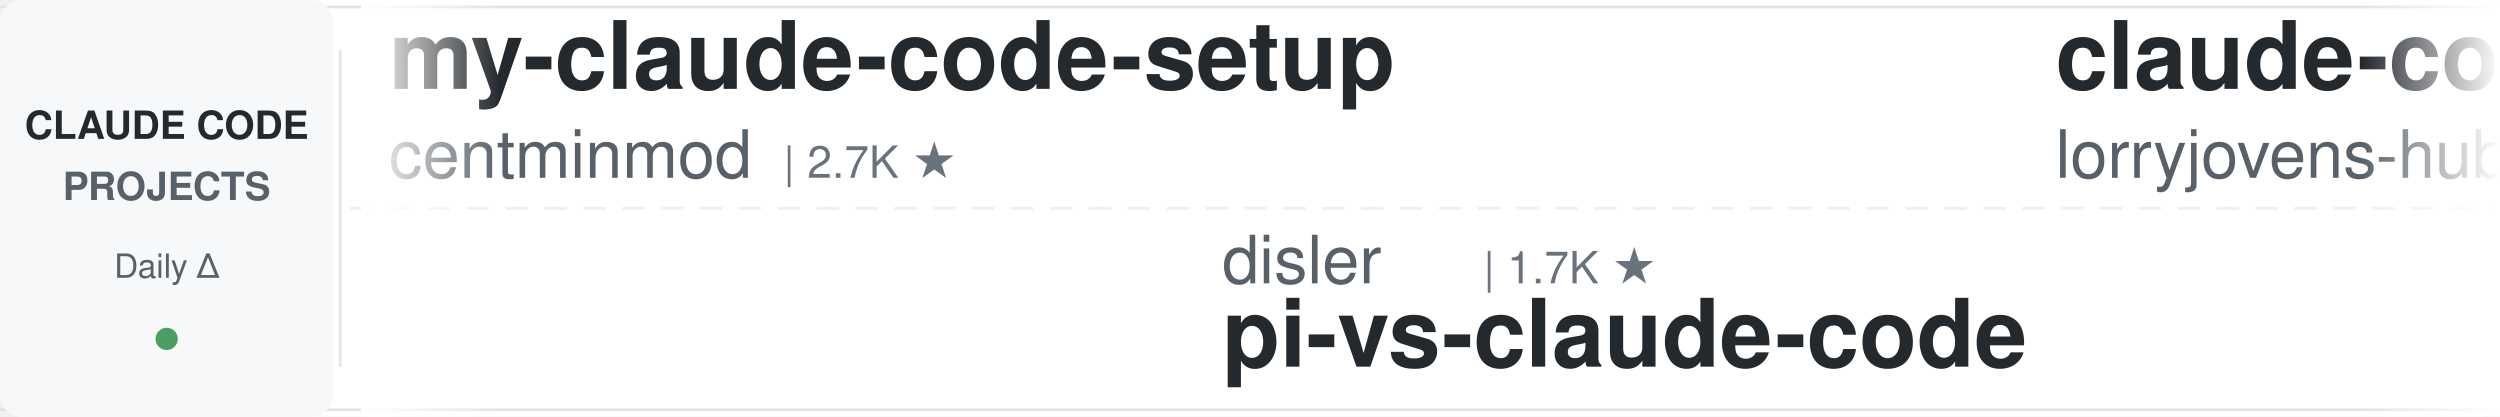
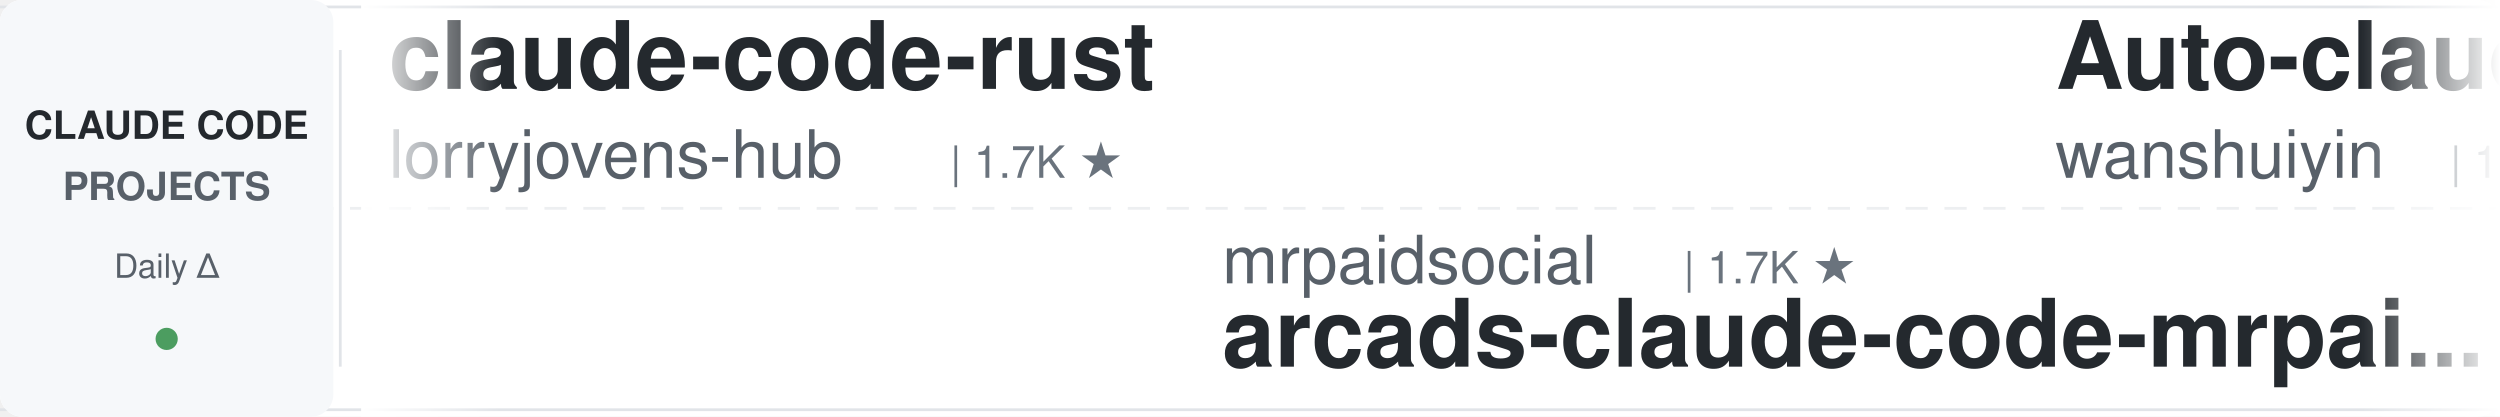
<svg xmlns="http://www.w3.org/2000/svg" width="900" height="150">
  <defs>
    <linearGradient id="leftFade" x1="0%" y1="0%" x2="100%" y2="0%">
      <stop offset="0%" style="stop-color:#ffffff;stop-opacity:1" />
      <stop offset="100%" style="stop-color:#ffffff;stop-opacity:0" />
    </linearGradient>
    <linearGradient id="rightFade" x1="0%" y1="0%" x2="100%" y2="0%">
      <stop offset="0%" style="stop-color:#ffffff;stop-opacity:0" />
      <stop offset="100%" style="stop-color:#ffffff;stop-opacity:1" />
    </linearGradient>
  </defs>
  <rect width="900" height="150" fill="#ffffff" rx="8" />
  <rect x="0" y="2" width="900" height="1" fill="#e1e4e8" />
  <rect x="0" y="147" width="900" height="1" fill="#e1e4e8" />
  <line x1="0" y1="75" x2="900" y2="75" stroke="#e1e4e8" stroke-width="1" stroke-dasharray="8 6" opacity="0.6" />
  <rect x="0" y="0" width="120" height="150" fill="#f6f8fa" rx="8" />
  <text x="60" y="50" font-family="-apple-system, BlinkMacSystemFont, 'Segoe UI', Helvetica, Arial, sans-serif" font-size="14" font-weight="600" fill="#24292e" text-anchor="middle">CLAUDE CODE</text>
  <text x="60" y="72" font-family="-apple-system, BlinkMacSystemFont, 'Segoe UI', Helvetica, Arial, sans-serif" font-size="14" font-weight="600" fill="#586069" text-anchor="middle">PROJECTS</text>
  <text x="60" y="100" font-family="-apple-system, BlinkMacSystemFont, 'Segoe UI', Helvetica, Arial, sans-serif" font-size="12" font-weight="500" fill="#586069" text-anchor="middle">Daily Δ</text>
  <circle cx="60" cy="122" r="4" fill="#22863a" opacity="0.8" />
  <rect x="122" y="18" width="1" height="114" fill="#e1e4e8" />
  <clipPath id="tickerClip">
    <rect x="130" y="0" width="770" height="150" />
  </clipPath>
  <g clip-path="url(#tickerClip)">
    <g id="tickerItems">
      <animateTransform attributeName="transform" attributeType="XML" type="translate" from="0 0" to="-3000 0" dur="54s" repeatCount="indefinite" />
      <g transform="translate(0, 0)">
-         <text x="140" y="32" font-family="-apple-system, BlinkMacSystemFont, 'Segoe UI', Helvetica, Arial, sans-serif" font-size="34" font-weight="600" fill="#24292e">my-claude-code-setup</text>
-         <text x="140" y="64" font-family="-apple-system, BlinkMacSystemFont, 'Segoe UI', Helvetica, Arial, sans-serif" font-size="24" font-weight="400" fill="#586069">centminmod</text>
-         <text x="282" y="64" font-family="-apple-system, BlinkMacSystemFont, 'Segoe UI', Helvetica, Arial, sans-serif" font-size="16" font-weight="500" fill="#6a737d">| 2.7K ★</text>
-       </g>
-       <g transform="translate(300, 0)">
-         <text x="140" y="102" font-family="-apple-system, BlinkMacSystemFont, 'Segoe UI', Helvetica, Arial, sans-serif" font-size="24" font-weight="400" fill="#586069">disler</text>
-         <text x="234" y="102" font-family="-apple-system, BlinkMacSystemFont, 'Segoe UI', Helvetica, Arial, sans-serif" font-size="16" font-weight="500" fill="#6a737d">| 1.7K ★</text>
-         <text x="140" y="132" font-family="-apple-system, BlinkMacSystemFont, 'Segoe UI', Helvetica, Arial, sans-serif" font-size="34" font-weight="600" fill="#24292e">pi-vs-claude-code</text>
-       </g>
-       <g transform="translate(600, 0)">
        <text x="140" y="32" font-family="-apple-system, BlinkMacSystemFont, 'Segoe UI', Helvetica, Arial, sans-serif" font-size="34" font-weight="600" fill="#24292e">claude-code-rust</text>
        <text x="140" y="64" font-family="-apple-system, BlinkMacSystemFont, 'Segoe UI', Helvetica, Arial, sans-serif" font-size="24" font-weight="400" fill="#586069">lorryjovens-hub</text>
        <text x="342" y="64" font-family="-apple-system, BlinkMacSystemFont, 'Segoe UI', Helvetica, Arial, sans-serif" font-size="16" font-weight="500" fill="#6a737d">| 1.7K ★</text>
      </g>
+       <g transform="translate(300, 0)">
+         <text x="140" y="102" font-family="-apple-system, BlinkMacSystemFont, 'Segoe UI', Helvetica, Arial, sans-serif" font-size="24" font-weight="400" fill="#586069">mrpaidsocial</text>
+         <text x="306" y="102" font-family="-apple-system, BlinkMacSystemFont, 'Segoe UI', Helvetica, Arial, sans-serif" font-size="16" font-weight="500" fill="#6a737d">| 1.7K ★</text>
+         <text x="140" y="132" font-family="-apple-system, BlinkMacSystemFont, 'Segoe UI', Helvetica, Arial, sans-serif" font-size="34" font-weight="600" fill="#24292e">arcads-claude-code-mrpai...</text>
+       </g>
+       <g transform="translate(600, 0)">
+         <text x="140" y="32" font-family="-apple-system, BlinkMacSystemFont, 'Segoe UI', Helvetica, Arial, sans-serif" font-size="34" font-weight="600" fill="#24292e">Auto-claude-code-researc...</text>
+         <text x="140" y="64" font-family="-apple-system, BlinkMacSystemFont, 'Segoe UI', Helvetica, Arial, sans-serif" font-size="24" font-weight="400" fill="#586069">wanshuiyin</text>
+         <text x="282" y="64" font-family="-apple-system, BlinkMacSystemFont, 'Segoe UI', Helvetica, Arial, sans-serif" font-size="16" font-weight="500" fill="#6a737d">| 19.1K ★</text>
+       </g>
      <g transform="translate(900, 0)">
-         <text x="140" y="102" font-family="-apple-system, BlinkMacSystemFont, 'Segoe UI', Helvetica, Arial, sans-serif" font-size="24" font-weight="400" fill="#586069">fuergaosi233</text>
-         <text x="306" y="102" font-family="-apple-system, BlinkMacSystemFont, 'Segoe UI', Helvetica, Arial, sans-serif" font-size="16" font-weight="500" fill="#6a737d">| 2.8K ★</text>
-         <text x="140" y="132" font-family="-apple-system, BlinkMacSystemFont, 'Segoe UI', Helvetica, Arial, sans-serif" font-size="34" font-weight="600" fill="#24292e">claude-code-proxy</text>
+         <text x="140" y="102" font-family="-apple-system, BlinkMacSystemFont, 'Segoe UI', Helvetica, Arial, sans-serif" font-size="24" font-weight="400" fill="#586069">affaan-m</text>
+         <text x="258" y="102" font-family="-apple-system, BlinkMacSystemFont, 'Segoe UI', Helvetica, Arial, sans-serif" font-size="16" font-weight="500" fill="#6a737d">| 302.1K ★</text>
+         <text x="140" y="132" font-family="-apple-system, BlinkMacSystemFont, 'Segoe UI', Helvetica, Arial, sans-serif" font-size="34" font-weight="600" fill="#24292e">ECC</text>
      </g>
      <g transform="translate(1200, 0)">
-         <text x="140" y="32" font-family="-apple-system, BlinkMacSystemFont, 'Segoe UI', Helvetica, Arial, sans-serif" font-size="34" font-weight="600" fill="#24292e">claude-code-templates</text>
-         <text x="140" y="64" font-family="-apple-system, BlinkMacSystemFont, 'Segoe UI', Helvetica, Arial, sans-serif" font-size="24" font-weight="400" fill="#586069">davila7</text>
-         <text x="246" y="64" font-family="-apple-system, BlinkMacSystemFont, 'Segoe UI', Helvetica, Arial, sans-serif" font-size="16" font-weight="500" fill="#6a737d">| 33.4K ★</text>
+         <text x="140" y="32" font-family="-apple-system, BlinkMacSystemFont, 'Segoe UI', Helvetica, Arial, sans-serif" font-size="34" font-weight="600" fill="#24292e">claude-code-settings</text>
+         <text x="140" y="64" font-family="-apple-system, BlinkMacSystemFont, 'Segoe UI', Helvetica, Arial, sans-serif" font-size="24" font-weight="400" fill="#586069">feiskyer</text>
+         <text x="258" y="64" font-family="-apple-system, BlinkMacSystemFont, 'Segoe UI', Helvetica, Arial, sans-serif" font-size="16" font-weight="500" fill="#6a737d">| 1.7K ★</text>
      </g>
      <g transform="translate(1500, 0)">
-         <text x="140" y="102" font-family="-apple-system, BlinkMacSystemFont, 'Segoe UI', Helvetica, Arial, sans-serif" font-size="24" font-weight="400" fill="#586069">anthropics</text>
-         <text x="282" y="102" font-family="-apple-system, BlinkMacSystemFont, 'Segoe UI', Helvetica, Arial, sans-serif" font-size="16" font-weight="500" fill="#6a737d">| 1.1K ★</text>
-         <text x="140" y="132" font-family="-apple-system, BlinkMacSystemFont, 'Segoe UI', Helvetica, Arial, sans-serif" font-size="34" font-weight="600" fill="#24292e">claude-code-base-action</text>
+         <text x="140" y="102" font-family="-apple-system, BlinkMacSystemFont, 'Segoe UI', Helvetica, Arial, sans-serif" font-size="24" font-weight="400" fill="#586069">Yuyz0112</text>
+         <text x="258" y="102" font-family="-apple-system, BlinkMacSystemFont, 'Segoe UI', Helvetica, Arial, sans-serif" font-size="16" font-weight="500" fill="#6a737d">| 2.4K ★</text>
+         <text x="140" y="132" font-family="-apple-system, BlinkMacSystemFont, 'Segoe UI', Helvetica, Arial, sans-serif" font-size="34" font-weight="600" fill="#24292e">claude-code-reverse</text>
      </g>
      <g transform="translate(1800, 0)">
-         <text x="140" y="32" font-family="-apple-system, BlinkMacSystemFont, 'Segoe UI', Helvetica, Arial, sans-serif" font-size="34" font-weight="600" fill="#24292e">claude-code-best-practic...</text>
-         <text x="140" y="64" font-family="-apple-system, BlinkMacSystemFont, 'Segoe UI', Helvetica, Arial, sans-serif" font-size="24" font-weight="400" fill="#586069">shanraisshan</text>
-         <text x="306" y="64" font-family="-apple-system, BlinkMacSystemFont, 'Segoe UI', Helvetica, Arial, sans-serif" font-size="16" font-weight="500" fill="#6a737d">| 69.0K ★</text>
+         <text x="140" y="32" font-family="-apple-system, BlinkMacSystemFont, 'Segoe UI', Helvetica, Arial, sans-serif" font-size="34" font-weight="600" fill="#24292e">oh-my-claudecode</text>
+         <text x="140" y="64" font-family="-apple-system, BlinkMacSystemFont, 'Segoe UI', Helvetica, Arial, sans-serif" font-size="24" font-weight="400" fill="#586069">Yeachan-Heo</text>
+         <text x="294" y="64" font-family="-apple-system, BlinkMacSystemFont, 'Segoe UI', Helvetica, Arial, sans-serif" font-size="16" font-weight="500" fill="#6a737d">| 40.8K ★</text>
      </g>
      <g transform="translate(2100, 0)">
-         <text x="140" y="102" font-family="-apple-system, BlinkMacSystemFont, 'Segoe UI', Helvetica, Arial, sans-serif" font-size="24" font-weight="400" fill="#586069">techjarves</text>
-         <text x="282" y="102" font-family="-apple-system, BlinkMacSystemFont, 'Segoe UI', Helvetica, Arial, sans-serif" font-size="16" font-weight="500" fill="#6a737d">| 1.6K ★</text>
-         <text x="140" y="132" font-family="-apple-system, BlinkMacSystemFont, 'Segoe UI', Helvetica, Arial, sans-serif" font-size="34" font-weight="600" fill="#24292e">ClaudeCode-Portable</text>
+         <text x="140" y="102" font-family="-apple-system, BlinkMacSystemFont, 'Segoe UI', Helvetica, Arial, sans-serif" font-size="24" font-weight="400" fill="#586069">diet103</text>
+         <text x="246" y="102" font-family="-apple-system, BlinkMacSystemFont, 'Segoe UI', Helvetica, Arial, sans-serif" font-size="16" font-weight="500" fill="#6a737d">| 10.1K ★</text>
+         <text x="140" y="132" font-family="-apple-system, BlinkMacSystemFont, 'Segoe UI', Helvetica, Arial, sans-serif" font-size="34" font-weight="600" fill="#24292e">claude-code-infrastructu...</text>
      </g>
      <g transform="translate(2400, 0)">
-         <text x="140" y="32" font-family="-apple-system, BlinkMacSystemFont, 'Segoe UI', Helvetica, Arial, sans-serif" font-size="34" font-weight="600" fill="#24292e">claude-code-tips</text>
-         <text x="140" y="64" font-family="-apple-system, BlinkMacSystemFont, 'Segoe UI', Helvetica, Arial, sans-serif" font-size="24" font-weight="400" fill="#586069">ykdojo</text>
-         <text x="234" y="64" font-family="-apple-system, BlinkMacSystemFont, 'Segoe UI', Helvetica, Arial, sans-serif" font-size="16" font-weight="500" fill="#6a737d">| 10.3K ★</text>
+         <text x="140" y="32" font-family="-apple-system, BlinkMacSystemFont, 'Segoe UI', Helvetica, Arial, sans-serif" font-size="34" font-weight="600" fill="#24292e">Claude-Code-Quest</text>
+         <text x="140" y="64" font-family="-apple-system, BlinkMacSystemFont, 'Segoe UI', Helvetica, Arial, sans-serif" font-size="24" font-weight="400" fill="#586069">wesammustafa</text>
+         <text x="306" y="64" font-family="-apple-system, BlinkMacSystemFont, 'Segoe UI', Helvetica, Arial, sans-serif" font-size="16" font-weight="500" fill="#6a737d">| 3.7K ★</text>
      </g>
      <g transform="translate(2700, 0)">
-         <text x="140" y="102" font-family="-apple-system, BlinkMacSystemFont, 'Segoe UI', Helvetica, Arial, sans-serif" font-size="24" font-weight="400" fill="#586069">jqueryscript</text>
-         <text x="306" y="102" font-family="-apple-system, BlinkMacSystemFont, 'Segoe UI', Helvetica, Arial, sans-serif" font-size="16" font-weight="500" fill="#6a737d">| 550 ★</text>
-         <text x="140" y="132" font-family="-apple-system, BlinkMacSystemFont, 'Segoe UI', Helvetica, Arial, sans-serif" font-size="34" font-weight="600" fill="#24292e">awesome-claude-code</text>
+         <text x="140" y="102" font-family="-apple-system, BlinkMacSystemFont, 'Segoe UI', Helvetica, Arial, sans-serif" font-size="24" font-weight="400" fill="#586069">zebbern</text>
+         <text x="246" y="102" font-family="-apple-system, BlinkMacSystemFont, 'Segoe UI', Helvetica, Arial, sans-serif" font-size="16" font-weight="500" fill="#6a737d">| 4.7K ★</text>
+         <text x="140" y="132" font-family="-apple-system, BlinkMacSystemFont, 'Segoe UI', Helvetica, Arial, sans-serif" font-size="34" font-weight="600" fill="#24292e">claude-code-guide</text>
      </g>
      <g transform="translate(3000, 0)">
-         <text x="140" y="32" font-family="-apple-system, BlinkMacSystemFont, 'Segoe UI', Helvetica, Arial, sans-serif" font-size="34" font-weight="600" fill="#24292e">my-claude-code-setup</text>
-         <text x="140" y="64" font-family="-apple-system, BlinkMacSystemFont, 'Segoe UI', Helvetica, Arial, sans-serif" font-size="24" font-weight="400" fill="#586069">centminmod</text>
-         <text x="282" y="64" font-family="-apple-system, BlinkMacSystemFont, 'Segoe UI', Helvetica, Arial, sans-serif" font-size="16" font-weight="500" fill="#6a737d">| 2.7K ★</text>
-       </g>
-       <g transform="translate(3300, 0)">
-         <text x="140" y="102" font-family="-apple-system, BlinkMacSystemFont, 'Segoe UI', Helvetica, Arial, sans-serif" font-size="24" font-weight="400" fill="#586069">disler</text>
-         <text x="234" y="102" font-family="-apple-system, BlinkMacSystemFont, 'Segoe UI', Helvetica, Arial, sans-serif" font-size="16" font-weight="500" fill="#6a737d">| 1.7K ★</text>
-         <text x="140" y="132" font-family="-apple-system, BlinkMacSystemFont, 'Segoe UI', Helvetica, Arial, sans-serif" font-size="34" font-weight="600" fill="#24292e">pi-vs-claude-code</text>
-       </g>
-       <g transform="translate(3600, 0)">
        <text x="140" y="32" font-family="-apple-system, BlinkMacSystemFont, 'Segoe UI', Helvetica, Arial, sans-serif" font-size="34" font-weight="600" fill="#24292e">claude-code-rust</text>
        <text x="140" y="64" font-family="-apple-system, BlinkMacSystemFont, 'Segoe UI', Helvetica, Arial, sans-serif" font-size="24" font-weight="400" fill="#586069">lorryjovens-hub</text>
        <text x="342" y="64" font-family="-apple-system, BlinkMacSystemFont, 'Segoe UI', Helvetica, Arial, sans-serif" font-size="16" font-weight="500" fill="#6a737d">| 1.7K ★</text>
      </g>
+       <g transform="translate(3300, 0)">
+         <text x="140" y="102" font-family="-apple-system, BlinkMacSystemFont, 'Segoe UI', Helvetica, Arial, sans-serif" font-size="24" font-weight="400" fill="#586069">mrpaidsocial</text>
+         <text x="306" y="102" font-family="-apple-system, BlinkMacSystemFont, 'Segoe UI', Helvetica, Arial, sans-serif" font-size="16" font-weight="500" fill="#6a737d">| 1.7K ★</text>
+         <text x="140" y="132" font-family="-apple-system, BlinkMacSystemFont, 'Segoe UI', Helvetica, Arial, sans-serif" font-size="34" font-weight="600" fill="#24292e">arcads-claude-code-mrpai...</text>
+       </g>
+       <g transform="translate(3600, 0)">
+         <text x="140" y="32" font-family="-apple-system, BlinkMacSystemFont, 'Segoe UI', Helvetica, Arial, sans-serif" font-size="34" font-weight="600" fill="#24292e">Auto-claude-code-researc...</text>
+         <text x="140" y="64" font-family="-apple-system, BlinkMacSystemFont, 'Segoe UI', Helvetica, Arial, sans-serif" font-size="24" font-weight="400" fill="#586069">wanshuiyin</text>
+         <text x="282" y="64" font-family="-apple-system, BlinkMacSystemFont, 'Segoe UI', Helvetica, Arial, sans-serif" font-size="16" font-weight="500" fill="#6a737d">| 19.1K ★</text>
+       </g>
      <g transform="translate(3900, 0)">
-         <text x="140" y="102" font-family="-apple-system, BlinkMacSystemFont, 'Segoe UI', Helvetica, Arial, sans-serif" font-size="24" font-weight="400" fill="#586069">fuergaosi233</text>
-         <text x="306" y="102" font-family="-apple-system, BlinkMacSystemFont, 'Segoe UI', Helvetica, Arial, sans-serif" font-size="16" font-weight="500" fill="#6a737d">| 2.8K ★</text>
-         <text x="140" y="132" font-family="-apple-system, BlinkMacSystemFont, 'Segoe UI', Helvetica, Arial, sans-serif" font-size="34" font-weight="600" fill="#24292e">claude-code-proxy</text>
+         <text x="140" y="102" font-family="-apple-system, BlinkMacSystemFont, 'Segoe UI', Helvetica, Arial, sans-serif" font-size="24" font-weight="400" fill="#586069">affaan-m</text>
+         <text x="258" y="102" font-family="-apple-system, BlinkMacSystemFont, 'Segoe UI', Helvetica, Arial, sans-serif" font-size="16" font-weight="500" fill="#6a737d">| 302.1K ★</text>
+         <text x="140" y="132" font-family="-apple-system, BlinkMacSystemFont, 'Segoe UI', Helvetica, Arial, sans-serif" font-size="34" font-weight="600" fill="#24292e">ECC</text>
      </g>
    </g>
  </g>
  <rect x="130" y="0" width="50" height="150" fill="url(#leftFade)" />
  <rect x="850" y="0" width="50" height="150" fill="url(#rightFade)" />
</svg>
